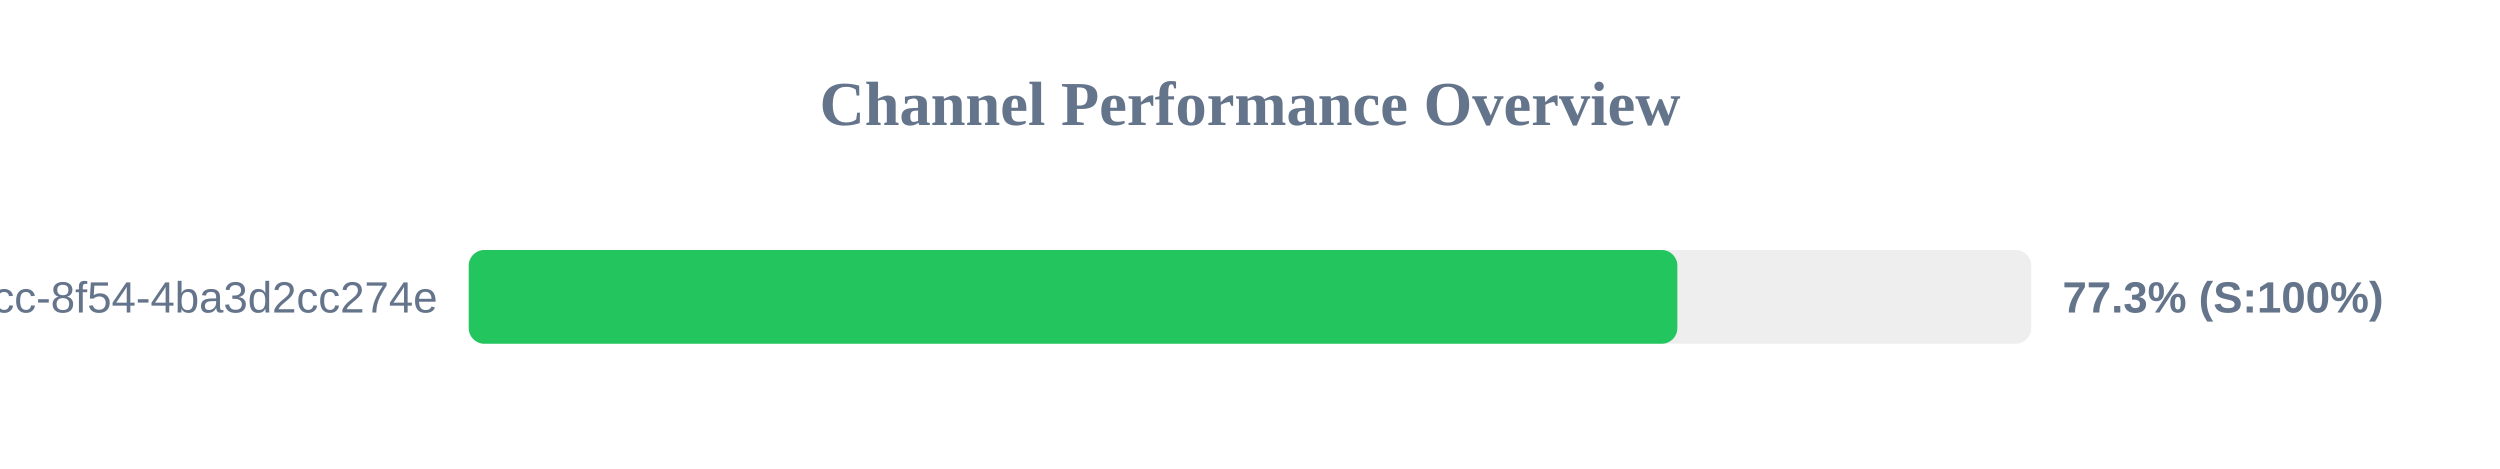
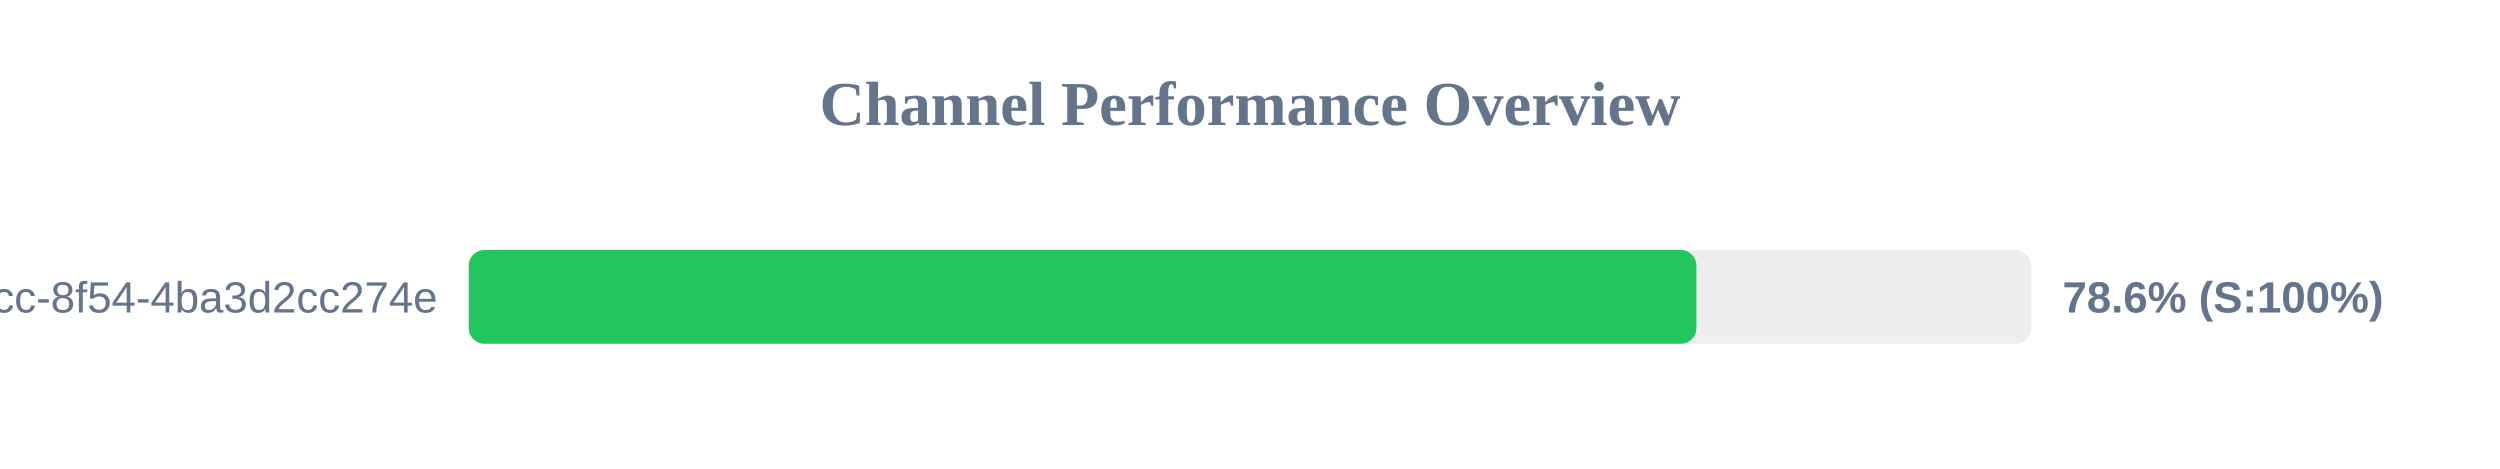
<svg xmlns="http://www.w3.org/2000/svg" width="800" height="150" version="1.1">
  <style>
        .row { font: 14px Arial; fill: #64748b; }
        .score { font: bold 14px Arial; fill: #64748b; }
    </style>
  <text x="400" y="40" text-anchor="middle" font-size="20px" font-weight="bold" fill="#64748b">Channel Performance Overview</text>
  <rect x="150" y="80" width="500" height="30" fill="#eee" rx="5" />
-   <rect x="150" y="80" width="386.75" height="30" fill="#22c55e" rx="5" />
+   <rect x="150" y="80" width="392.85" height="30" fill="#22c55e" rx="5" />
  <text x="140" y="100" text-anchor="end" class="row">?uuid=45cc0b3a-0adb-4dcc-8f54-4ba3d2cc274e</text>
-   <text x="660" y="100" text-anchor="start" class="score">77.3% (S:100%)</text>
+   <text x="660" y="100" text-anchor="start" class="score">78.6% (S:100%)</text>
</svg>
